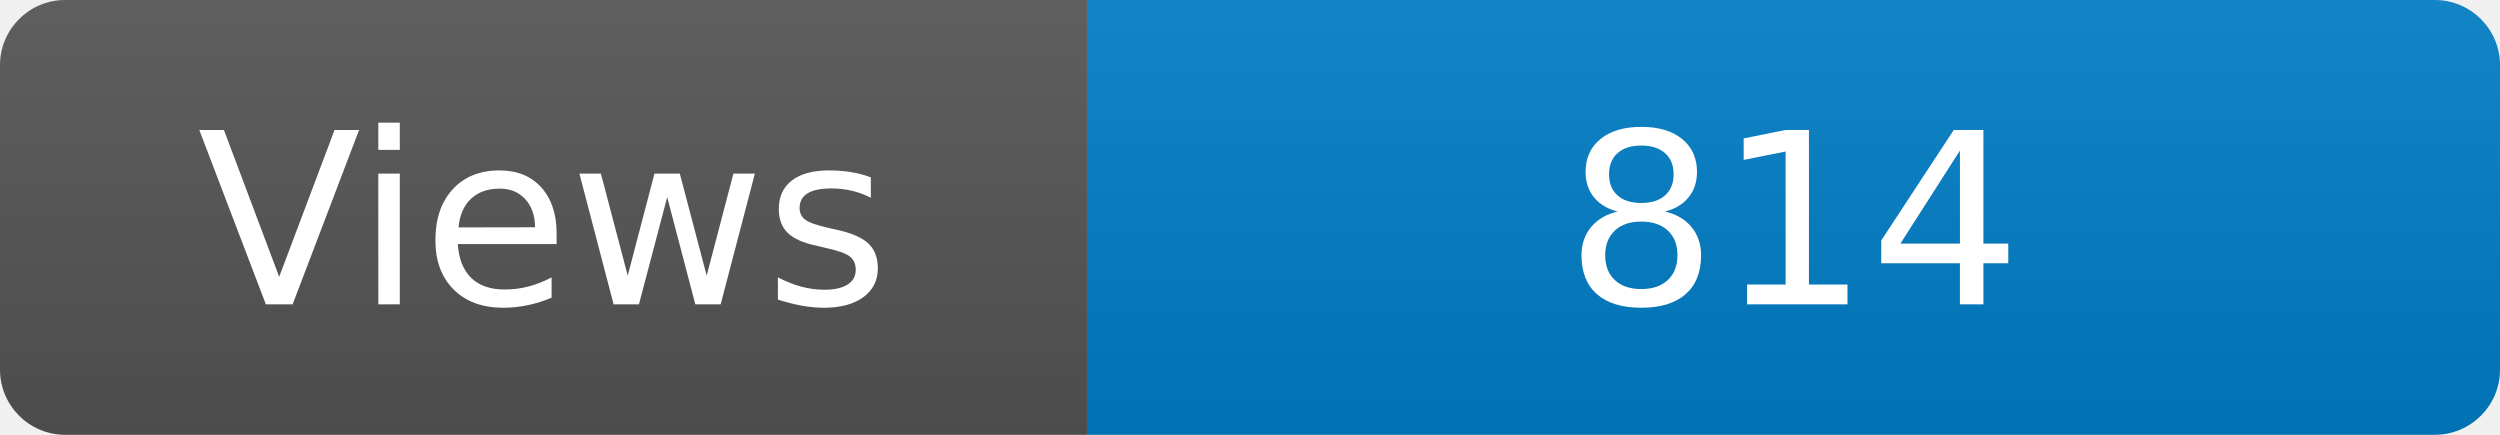
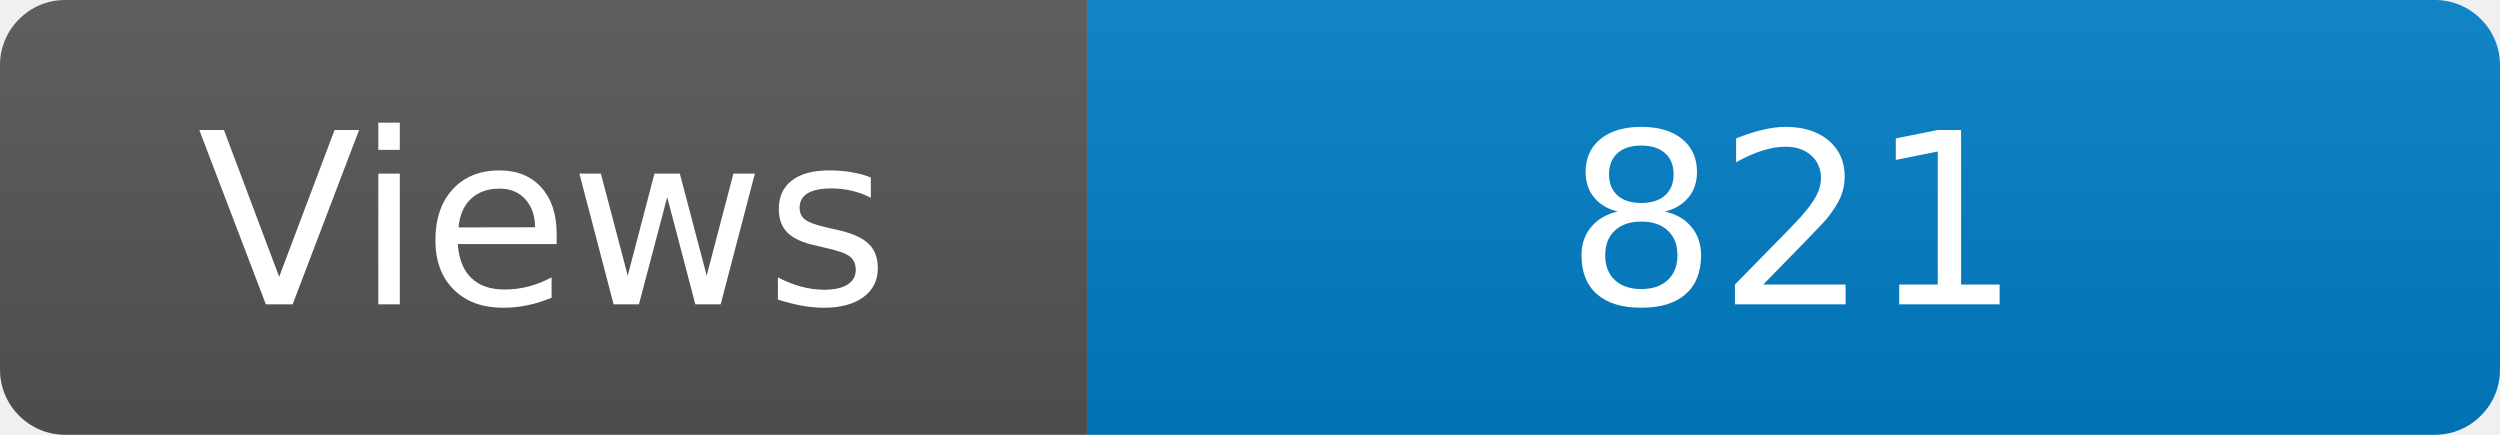
<svg xmlns="http://www.w3.org/2000/svg" width="115" height="20" role="img" aria-label="Maintained?: yes">
  <linearGradient id="s" x2="0" y2="100%">
    <stop offset="0" stop-color="#bbb" stop-opacity=".1" />
    <stop offset="1" stop-opacity=".1" />
  </linearGradient>
  <clipPath id="r">
    <rect width="115" height="20" rx="3" fill="#fff" />
  </clipPath>
  <g clip-path="url(#r)">
    <rect width="50" height="20" fill="#555" />
    <rect x="50" width="160" height="20" fill="#007ec6" />
    <rect width="115" height="20" fill="url(#s)" />
  </g>
  <g fill="#fff" text-anchor="middle" font-family="Verdana,Geneva,DejaVu Sans,sans-serif" font-size="110">
    <text x="250" y="140" transform="scale(.1)" fill="#fff">Views</text>
-     <text x="825" y="140" transform="scale(.1)" fill="#fff">814</text>
+     <text x="825" y="140" transform="scale(.1)" fill="#fff">821</text>
  </g>
</svg>
